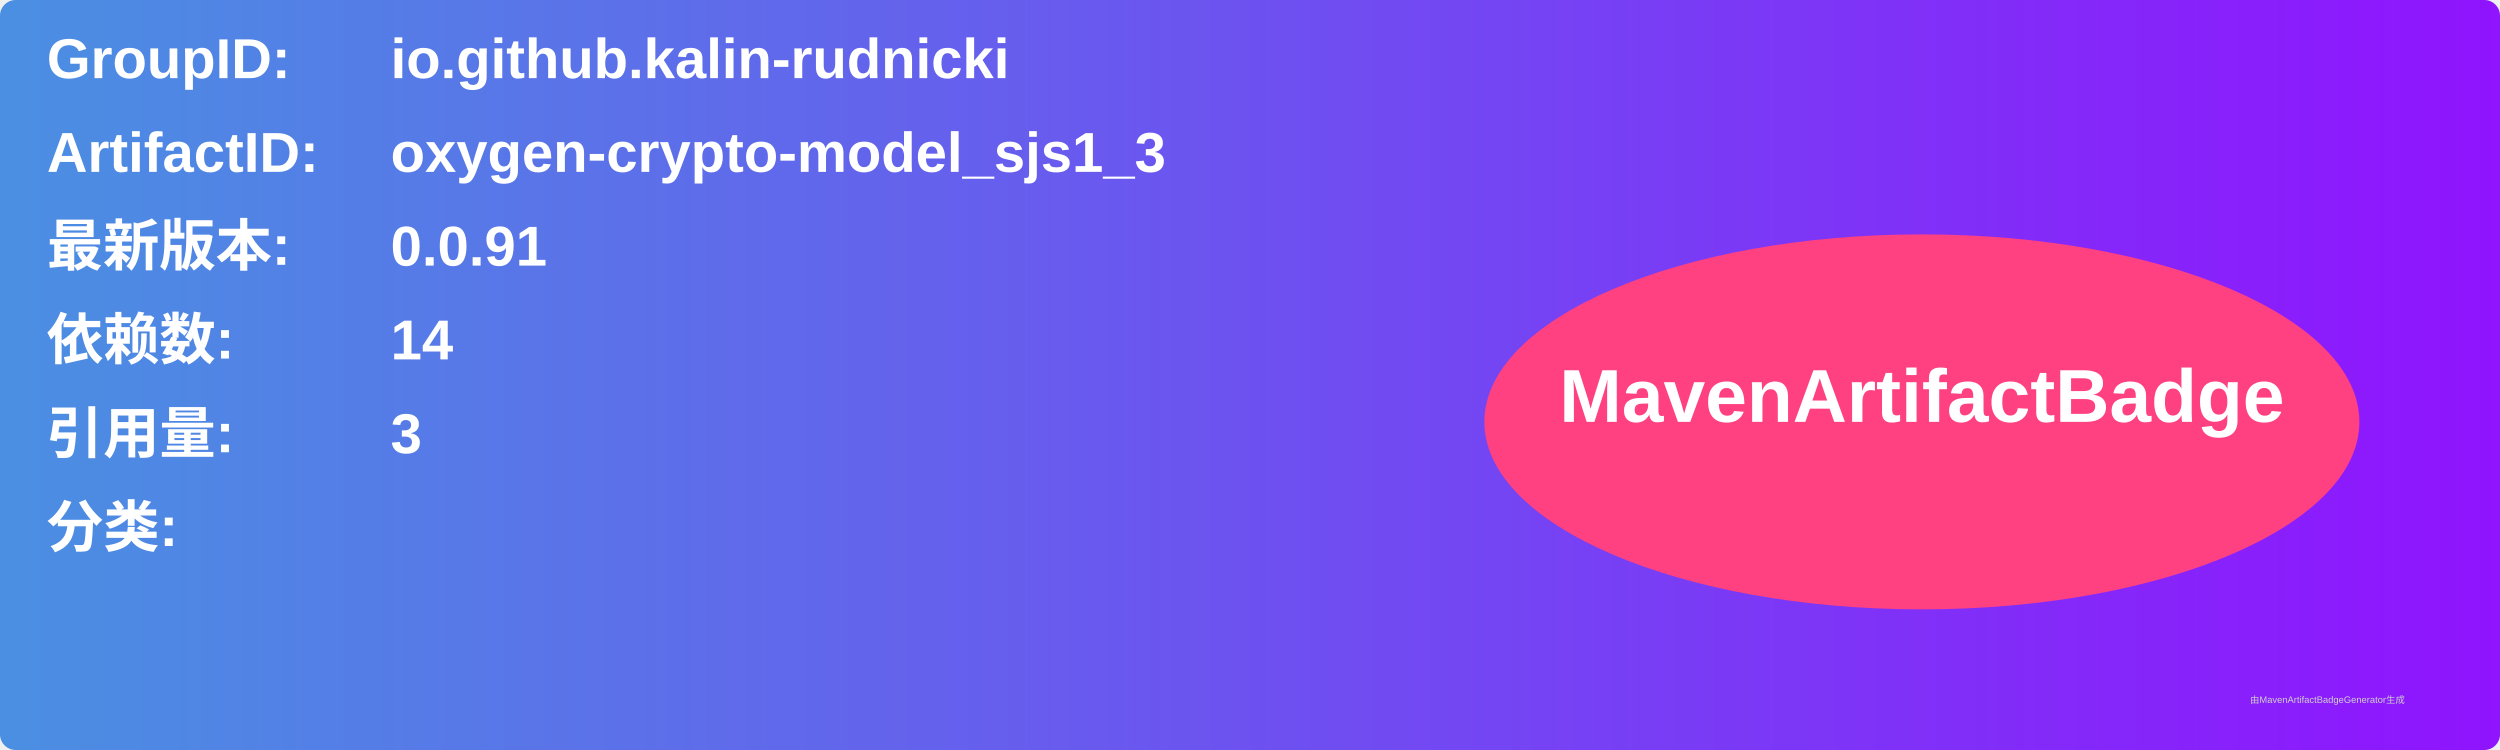
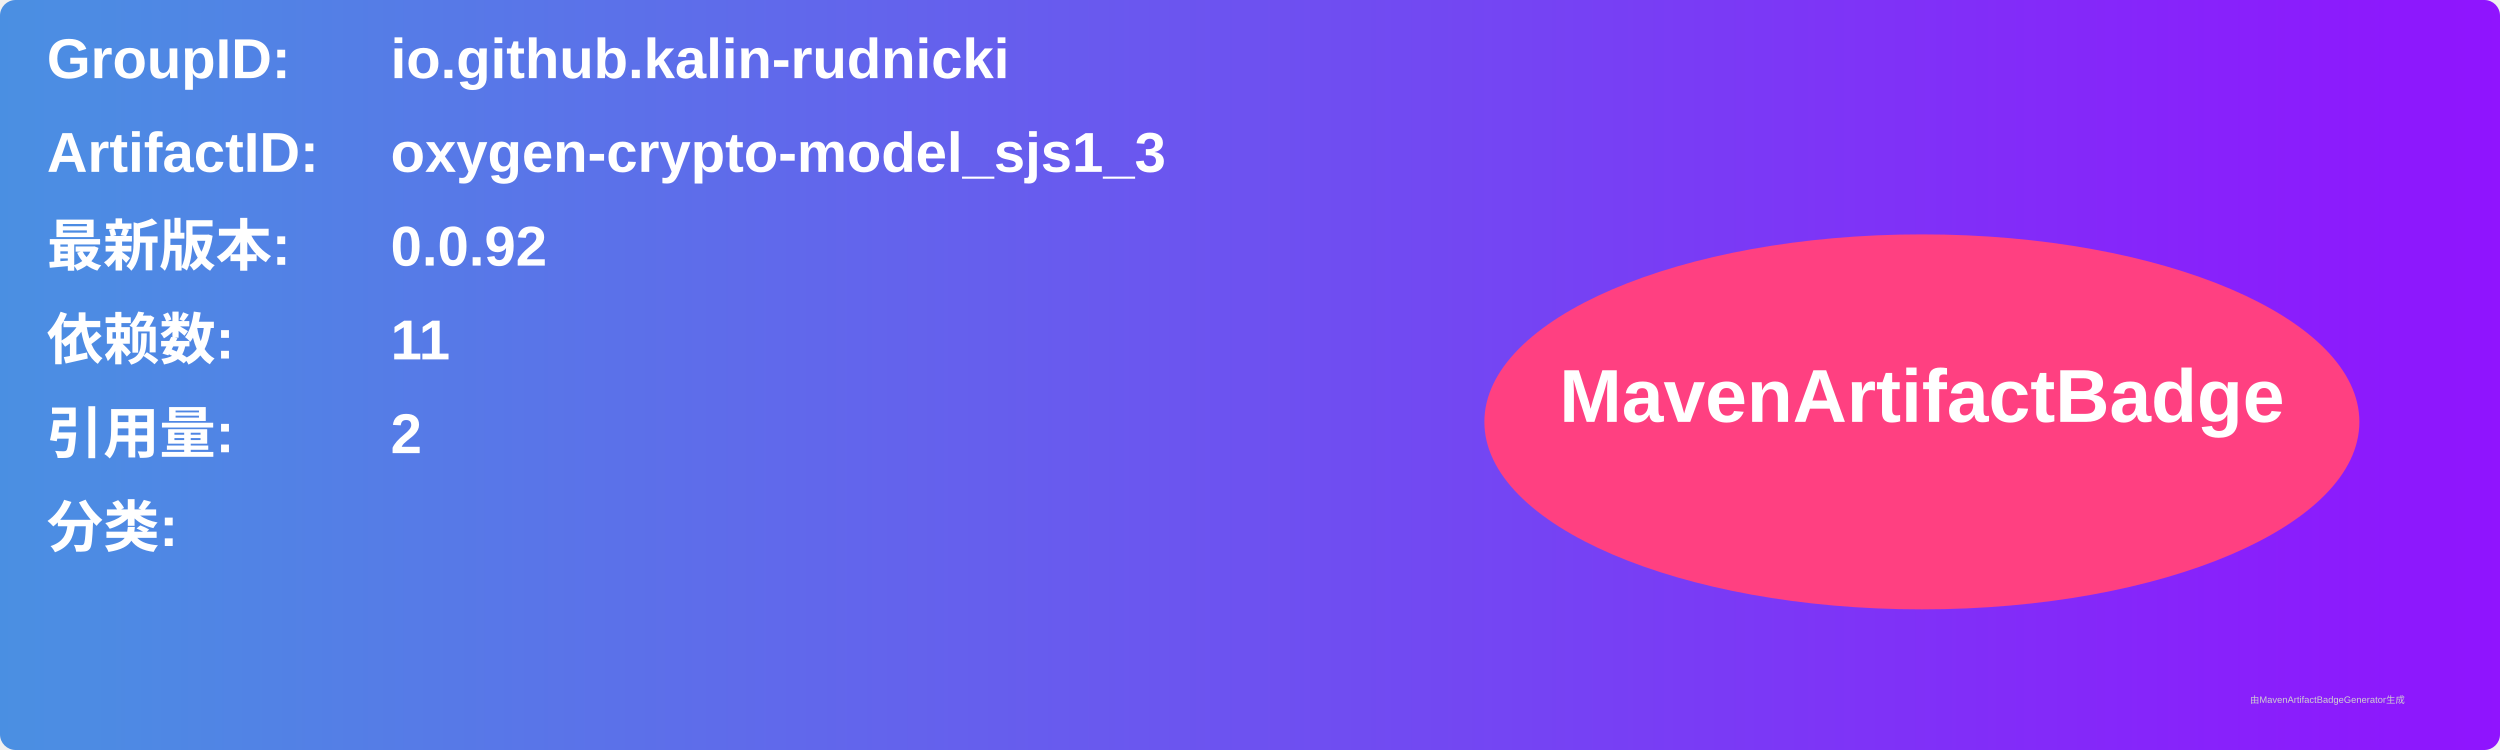
<svg xmlns="http://www.w3.org/2000/svg" width="800" height="240" viewBox="0 0 800 240">
  <linearGradient id="grad" x1="0%" y1="0%" x2="100%" y2="0%">
    <stop offset="0%" stop-color="#4a90e2" />
    <stop offset="100%" stop-color="#9013fe" />
  </linearGradient>
  <rect width="100%" height="100%" rx="5" ry="5" fill="url(#grad)" />
  <g transform="translate(15, 15)">
    <text x="0" y="10" font-family="Arial" font-size="18" fill="white" font-weight="bold" width="260">GroupID:</text>
    <text x="110" y="10" font-family="Arial" font-size="18" fill="white" font-weight="bold" width="460">io.github.kalin-rudnicki</text>
    <text x="0" y="40" font-family="Arial" font-size="18" fill="white" font-weight="bold" width="260">ArtifactID:</text>
    <text x="110" y="40" font-family="Arial" font-size="18" fill="white" font-weight="bold" width="460">oxygen-crypto-model_sjs1_3</text>
    <text x="0" y="70" font-family="Arial" font-size="18" fill="white" font-weight="bold">最新版本:</text>
    <text x="110" y="70" font-family="Arial" font-size="18" fill="white" font-weight="bold">
-       <tspan font-weight="bold">0.0.91</tspan>
+       <tspan font-weight="bold">0.0.92</tspan>
    </text>
    <text x="0" y="100" font-family="Arial" font-size="18" fill="white" font-weight="bold">依赖数: </text>
    <text x="110" y="100" font-family="Arial" font-size="18" fill="white">
-       <tspan font-weight="bold">14</tspan>
+       <tspan font-weight="bold">11</tspan>
    </text>
    <text x="0" y="130" font-family="Arial" font-size="18" fill="white" font-weight="bold">引用量: </text>
    <text x="110" y="130" font-family="Arial" font-size="18" fill="white">
-       <tspan font-weight="bold">3</tspan>
+       <tspan font-weight="bold">2</tspan>
    </text>
    <text x="0" y="160" font-family="Arial" font-size="18" fill="white" font-weight="bold">分类:</text>
    <text x="10" y="190" font-family="Arial" font-size="10" fill="white">
      <tspan font-weight="bold" />
    </text>
    <ellipse cx="600" cy="120" rx="140" ry="60" fill="#ff4081" />
    <text x="600" y="120" text-anchor="middle" font-family="Arial" font-size="24" fill="white" font-weight="bold">MavenArtifactBadge</text>
  </g>
  <text x="720" y="225" font-family="Arial" font-size="3" fill="#d0d0d0">由MavenArtifactBadgeGenerator生成</text>
</svg>
